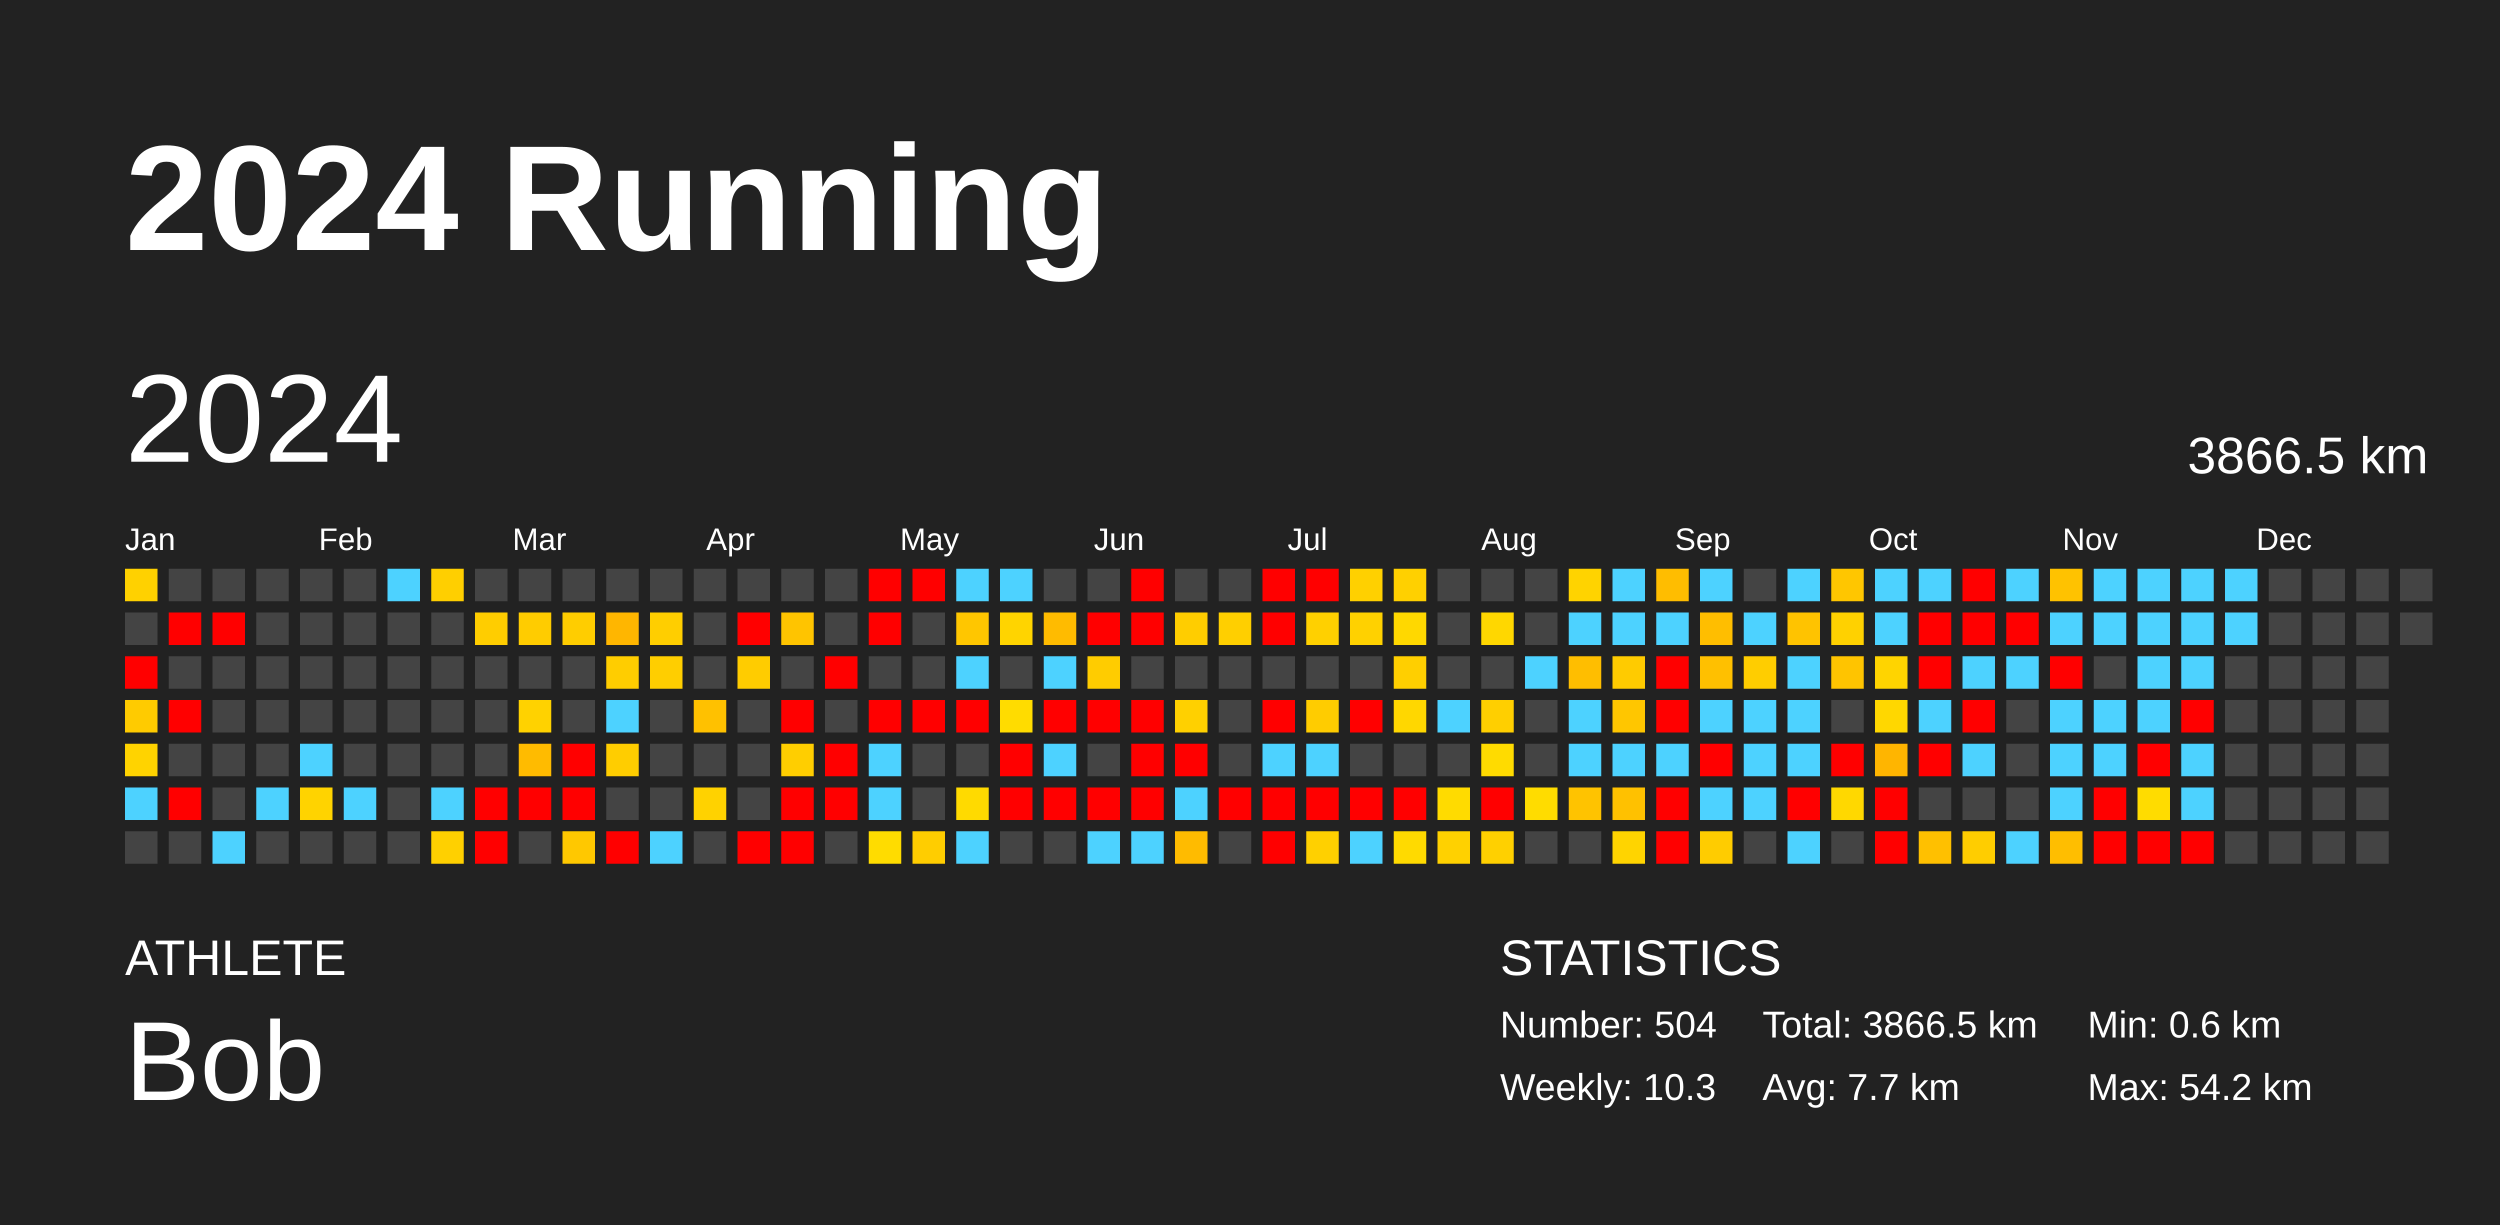
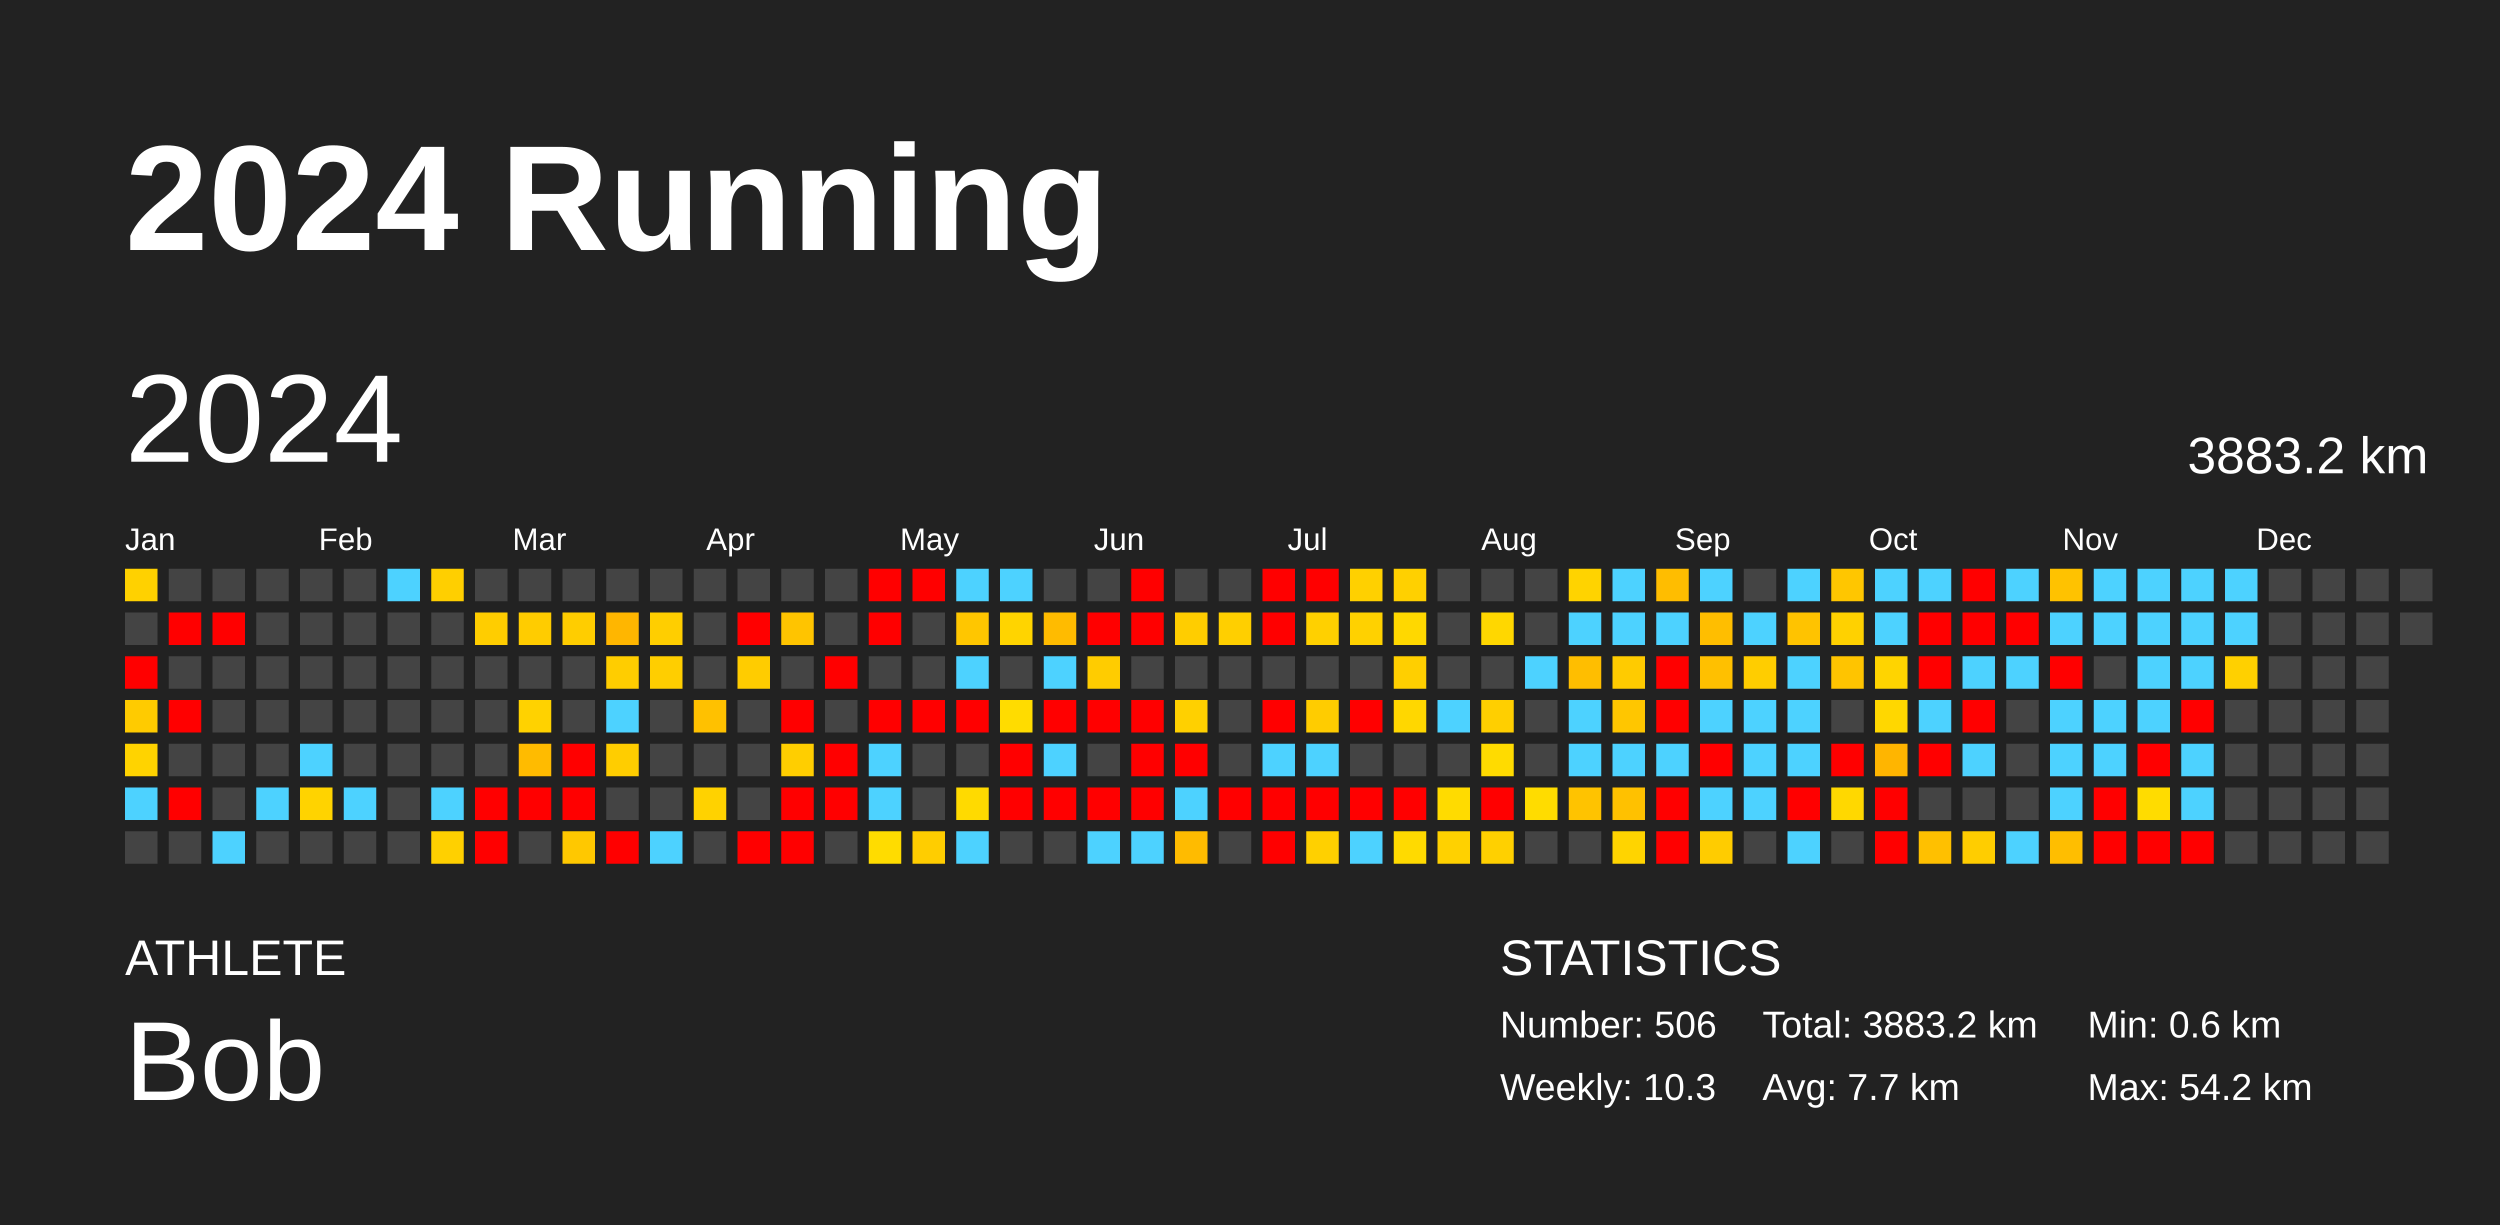
<svg xmlns="http://www.w3.org/2000/svg" baseProfile="full" height="98mm" version="1.1" viewBox="0,0,200,98" width="200mm">
  <defs />
  <rect fill="#222222" height="98" width="200" x="0" y="0" />
  <text fill="#FFFFFF" style="font-size:12px; font-family:Arial; font-weight:bold;" x="10" y="20">2024 Running</text>
  <text fill="#FFFFFF" style="font-size:4px; font-family:Arial" x="10" y="78">ATHLETE</text>
  <text fill="#FFFFFF" style="font-size:9px; font-family:Arial" x="10" y="88">Bob</text>
  <text fill="#FFFFFF" style="font-size:4px; font-family:Arial" x="120" y="78">STATISTICS</text>
-   <text fill="#FFFFFF" style="font-size:3px; font-family:Arial" x="120" y="83">Number: 504</text>
+   <text fill="#FFFFFF" style="font-size:3px; font-family:Arial" x="120" y="83">Number: 506</text>
  <text fill="#FFFFFF" style="font-size:3px; font-family:Arial" x="120" y="88">Weekly: 10.3</text>
-   <text fill="#FFFFFF" style="font-size:3px; font-family:Arial" x="141" y="83">Total: 3866.5 km</text>
+   <text fill="#FFFFFF" style="font-size:3px; font-family:Arial" x="141" y="83">Total: 3883.2 km</text>
  <text fill="#FFFFFF" style="font-size:3px; font-family:Arial" x="141" y="88">Avg: 7.7 km</text>
  <text fill="#FFFFFF" style="font-size:3px; font-family:Arial" x="167" y="83">Min: 0.6 km</text>
  <text fill="#FFFFFF" style="font-size:3px; font-family:Arial" x="167" y="88">Max: 54.2 km</text>
  <text dominant-baseline="hanging" fill="#FFFFFF" style="font-size:10.0px; font-family:Arial;" x="10" y="30">2024</text>
-   <text dominant-baseline="hanging" fill="#FFFFFF" style="font-size:4.125px; font-family:Arial;" x="175" y="35">3866.5 km</text>
+   <text dominant-baseline="hanging" fill="#FFFFFF" style="font-size:4.125px; font-family:Arial;" x="175" y="35">3883.2 km</text>
  <text fill="#FFFFFF" style="font-size:2.5px; font-family:Arial" x="10.0" y="44">Jan</text>
  <text fill="#FFFFFF" style="font-size:2.5px; font-family:Arial" x="25.5" y="44">Feb</text>
  <text fill="#FFFFFF" style="font-size:2.5px; font-family:Arial" x="41.0" y="44">Mar</text>
  <text fill="#FFFFFF" style="font-size:2.5px; font-family:Arial" x="56.5" y="44">Apr</text>
  <text fill="#FFFFFF" style="font-size:2.5px; font-family:Arial" x="72.0" y="44">May</text>
  <text fill="#FFFFFF" style="font-size:2.5px; font-family:Arial" x="87.5" y="44">Jun</text>
  <text fill="#FFFFFF" style="font-size:2.5px; font-family:Arial" x="103.0" y="44">Jul</text>
  <text fill="#FFFFFF" style="font-size:2.5px; font-family:Arial" x="118.5" y="44">Aug</text>
  <text fill="#FFFFFF" style="font-size:2.5px; font-family:Arial" x="134.0" y="44">Sep</text>
  <text fill="#FFFFFF" style="font-size:2.5px; font-family:Arial" x="149.5" y="44">Oct</text>
  <text fill="#FFFFFF" style="font-size:2.5px; font-family:Arial" x="165.0" y="44">Nov</text>
  <text fill="#FFFFFF" style="font-size:2.5px; font-family:Arial" x="180.5" y="44">Dec</text>
  <rect fill="#ffd100" height="2.6" width="2.6" x="10.0" y="45.5" />
  <rect fill="#444444" height="2.6" width="2.6" x="10.0" y="49.0" />
  <rect fill="red" height="2.6" width="2.6" x="10.0" y="52.5" />
  <rect fill="#ffcb00" height="2.6" width="2.6" x="10.0" y="56.0" />
  <rect fill="#ffd300" height="2.6" width="2.6" x="10.0" y="59.5" />
  <rect fill="#4dd2ff" height="2.6" width="2.6" x="10.0" y="63.0" />
  <rect fill="#444444" height="2.6" width="2.6" x="10.0" y="66.5" />
  <rect fill="#444444" height="2.6" width="2.6" x="13.5" y="45.5" />
  <rect fill="red" height="2.6" width="2.6" x="13.5" y="49.0" />
  <rect fill="#444444" height="2.6" width="2.6" x="13.5" y="52.5" />
  <rect fill="red" height="2.6" width="2.6" x="13.5" y="56.0" />
  <rect fill="#444444" height="2.6" width="2.6" x="13.5" y="59.5" />
  <rect fill="red" height="2.6" width="2.6" x="13.5" y="63.0" />
  <rect fill="#444444" height="2.6" width="2.6" x="13.5" y="66.5" />
  <rect fill="#444444" height="2.6" width="2.6" x="17.0" y="45.5" />
  <rect fill="red" height="2.6" width="2.6" x="17.0" y="49.0" />
  <rect fill="#444444" height="2.6" width="2.6" x="17.0" y="52.5" />
  <rect fill="#444444" height="2.6" width="2.6" x="17.0" y="56.0" />
  <rect fill="#444444" height="2.6" width="2.6" x="17.0" y="59.5" />
  <rect fill="#444444" height="2.6" width="2.6" x="17.0" y="63.0" />
  <rect fill="#4dd2ff" height="2.6" width="2.6" x="17.0" y="66.5" />
  <rect fill="#444444" height="2.6" width="2.6" x="20.5" y="45.5" />
  <rect fill="#444444" height="2.6" width="2.6" x="20.5" y="49.0" />
  <rect fill="#444444" height="2.6" width="2.6" x="20.5" y="52.5" />
  <rect fill="#444444" height="2.6" width="2.6" x="20.5" y="56.0" />
  <rect fill="#444444" height="2.6" width="2.6" x="20.5" y="59.5" />
  <rect fill="#4dd2ff" height="2.6" width="2.6" x="20.5" y="63.0" />
  <rect fill="#444444" height="2.6" width="2.6" x="20.5" y="66.5" />
  <rect fill="#444444" height="2.6" width="2.6" x="24.0" y="45.5" />
  <rect fill="#444444" height="2.6" width="2.6" x="24.0" y="49.0" />
  <rect fill="#444444" height="2.6" width="2.6" x="24.0" y="52.5" />
  <rect fill="#444444" height="2.6" width="2.6" x="24.0" y="56.0" />
  <rect fill="#4dd2ff" height="2.6" width="2.6" x="24.0" y="59.5" />
  <rect fill="#ffd300" height="2.6" width="2.6" x="24.0" y="63.0" />
  <rect fill="#444444" height="2.6" width="2.6" x="24.0" y="66.5" />
  <rect fill="#444444" height="2.6" width="2.6" x="27.5" y="45.5" />
  <rect fill="#444444" height="2.6" width="2.6" x="27.5" y="49.0" />
  <rect fill="#444444" height="2.6" width="2.6" x="27.5" y="52.5" />
  <rect fill="#444444" height="2.6" width="2.6" x="27.5" y="56.0" />
  <rect fill="#444444" height="2.6" width="2.6" x="27.5" y="59.5" />
  <rect fill="#4dd2ff" height="2.6" width="2.6" x="27.5" y="63.0" />
  <rect fill="#444444" height="2.6" width="2.6" x="27.5" y="66.5" />
  <rect fill="#4dd2ff" height="2.6" width="2.6" x="31.0" y="45.5" />
  <rect fill="#444444" height="2.6" width="2.6" x="31.0" y="49.0" />
  <rect fill="#444444" height="2.6" width="2.6" x="31.0" y="52.5" />
  <rect fill="#444444" height="2.6" width="2.6" x="31.0" y="56.0" />
  <rect fill="#444444" height="2.6" width="2.6" x="31.0" y="59.5" />
  <rect fill="#444444" height="2.6" width="2.6" x="31.0" y="63.0" />
  <rect fill="#444444" height="2.6" width="2.6" x="31.0" y="66.5" />
  <rect fill="#ffcf00" height="2.6" width="2.6" x="34.5" y="45.5" />
  <rect fill="#444444" height="2.6" width="2.6" x="34.5" y="49.0" />
  <rect fill="#444444" height="2.6" width="2.6" x="34.5" y="52.5" />
  <rect fill="#444444" height="2.6" width="2.6" x="34.5" y="56.0" />
  <rect fill="#444444" height="2.6" width="2.6" x="34.5" y="59.5" />
  <rect fill="#4dd2ff" height="2.6" width="2.6" x="34.5" y="63.0" />
  <rect fill="#ffd000" height="2.6" width="2.6" x="34.5" y="66.5" />
  <rect fill="#444444" height="2.6" width="2.6" x="38.0" y="45.5" />
  <rect fill="#ffcd00" height="2.6" width="2.6" x="38.0" y="49.0" />
  <rect fill="#444444" height="2.6" width="2.6" x="38.0" y="52.5" />
  <rect fill="#444444" height="2.6" width="2.6" x="38.0" y="56.0" />
  <rect fill="#444444" height="2.6" width="2.6" x="38.0" y="59.5" />
  <rect fill="red" height="2.6" width="2.6" x="38.0" y="63.0" />
  <rect fill="red" height="2.6" width="2.6" x="38.0" y="66.5" />
  <rect fill="#444444" height="2.6" width="2.6" x="41.5" y="45.5" />
  <rect fill="#ffcc00" height="2.6" width="2.6" x="41.5" y="49.0" />
  <rect fill="#444444" height="2.6" width="2.6" x="41.5" y="52.5" />
  <rect fill="#ffd200" height="2.6" width="2.6" x="41.5" y="56.0" />
  <rect fill="#ffbb00" height="2.6" width="2.6" x="41.5" y="59.5" />
  <rect fill="red" height="2.6" width="2.6" x="41.5" y="63.0" />
  <rect fill="#444444" height="2.6" width="2.6" x="41.5" y="66.5" />
  <rect fill="#444444" height="2.6" width="2.6" x="45.0" y="45.5" />
  <rect fill="#ffcd00" height="2.6" width="2.6" x="45.0" y="49.0" />
  <rect fill="#444444" height="2.6" width="2.6" x="45.0" y="52.5" />
  <rect fill="#444444" height="2.6" width="2.6" x="45.0" y="56.0" />
  <rect fill="red" height="2.6" width="2.6" x="45.0" y="59.5" />
  <rect fill="red" height="2.6" width="2.6" x="45.0" y="63.0" />
  <rect fill="#ffc800" height="2.6" width="2.6" x="45.0" y="66.5" />
  <rect fill="#444444" height="2.6" width="2.6" x="48.5" y="45.5" />
  <rect fill="#ffb600" height="2.6" width="2.6" x="48.5" y="49.0" />
  <rect fill="#ffcd00" height="2.6" width="2.6" x="48.5" y="52.5" />
  <rect fill="#4dd2ff" height="2.6" width="2.6" x="48.5" y="56.0" />
  <rect fill="#ffcd00" height="2.6" width="2.6" x="48.5" y="59.5" />
  <rect fill="#444444" height="2.6" width="2.6" x="48.5" y="63.0" />
  <rect fill="red" height="2.6" width="2.6" x="48.5" y="66.5" />
  <rect fill="#444444" height="2.6" width="2.6" x="52.0" y="45.5" />
  <rect fill="#ffce00" height="2.6" width="2.6" x="52.0" y="49.0" />
  <rect fill="#ffce00" height="2.6" width="2.6" x="52.0" y="52.5" />
  <rect fill="#444444" height="2.6" width="2.6" x="52.0" y="56.0" />
  <rect fill="#444444" height="2.6" width="2.6" x="52.0" y="59.5" />
  <rect fill="#444444" height="2.6" width="2.6" x="52.0" y="63.0" />
  <rect fill="#4dd2ff" height="2.6" width="2.6" x="52.0" y="66.5" />
  <rect fill="#444444" height="2.6" width="2.6" x="55.5" y="45.5" />
  <rect fill="#444444" height="2.6" width="2.6" x="55.5" y="49.0" />
  <rect fill="#444444" height="2.6" width="2.6" x="55.5" y="52.5" />
  <rect fill="#ffc100" height="2.6" width="2.6" x="55.5" y="56.0" />
  <rect fill="#444444" height="2.6" width="2.6" x="55.5" y="59.5" />
  <rect fill="#ffd200" height="2.6" width="2.6" x="55.5" y="63.0" />
  <rect fill="#444444" height="2.6" width="2.6" x="55.5" y="66.5" />
  <rect fill="#444444" height="2.6" width="2.6" x="59.0" y="45.5" />
  <rect fill="red" height="2.6" width="2.6" x="59.0" y="49.0" />
  <rect fill="#ffcc00" height="2.6" width="2.6" x="59.0" y="52.5" />
  <rect fill="#444444" height="2.6" width="2.6" x="59.0" y="56.0" />
  <rect fill="#444444" height="2.6" width="2.6" x="59.0" y="59.5" />
  <rect fill="#444444" height="2.6" width="2.6" x="59.0" y="63.0" />
  <rect fill="red" height="2.6" width="2.6" x="59.0" y="66.5" />
  <rect fill="#444444" height="2.6" width="2.6" x="62.5" y="45.5" />
  <rect fill="#ffc400" height="2.6" width="2.6" x="62.5" y="49.0" />
  <rect fill="#444444" height="2.6" width="2.6" x="62.5" y="52.5" />
  <rect fill="red" height="2.6" width="2.6" x="62.5" y="56.0" />
  <rect fill="#ffce00" height="2.6" width="2.6" x="62.5" y="59.5" />
  <rect fill="red" height="2.6" width="2.6" x="62.5" y="63.0" />
  <rect fill="red" height="2.6" width="2.6" x="62.5" y="66.5" />
  <rect fill="#444444" height="2.6" width="2.6" x="66.0" y="45.5" />
  <rect fill="#444444" height="2.6" width="2.6" x="66.0" y="49.0" />
  <rect fill="red" height="2.6" width="2.6" x="66.0" y="52.5" />
  <rect fill="#444444" height="2.6" width="2.6" x="66.0" y="56.0" />
  <rect fill="red" height="2.6" width="2.6" x="66.0" y="59.5" />
  <rect fill="red" height="2.6" width="2.6" x="66.0" y="63.0" />
  <rect fill="#444444" height="2.6" width="2.6" x="66.0" y="66.5" />
  <rect fill="red" height="2.6" width="2.6" x="69.5" y="45.5" />
  <rect fill="red" height="2.6" width="2.6" x="69.5" y="49.0" />
  <rect fill="#444444" height="2.6" width="2.6" x="69.5" y="52.5" />
  <rect fill="red" height="2.6" width="2.6" x="69.5" y="56.0" />
  <rect fill="#4dd2ff" height="2.6" width="2.6" x="69.5" y="59.5" />
  <rect fill="#4dd2ff" height="2.6" width="2.6" x="69.5" y="63.0" />
  <rect fill="#ffdc00" height="2.6" width="2.6" x="69.5" y="66.5" />
  <rect fill="red" height="2.6" width="2.6" x="73.0" y="45.5" />
  <rect fill="#444444" height="2.6" width="2.6" x="73.0" y="49.0" />
  <rect fill="#444444" height="2.6" width="2.6" x="73.0" y="52.5" />
  <rect fill="red" height="2.6" width="2.6" x="73.0" y="56.0" />
  <rect fill="#444444" height="2.6" width="2.6" x="73.0" y="59.5" />
  <rect fill="#444444" height="2.6" width="2.6" x="73.0" y="63.0" />
  <rect fill="#ffcd00" height="2.6" width="2.6" x="73.0" y="66.5" />
  <rect fill="#4dd2ff" height="2.6" width="2.6" x="76.5" y="45.5" />
  <rect fill="#ffc600" height="2.6" width="2.6" x="76.5" y="49.0" />
  <rect fill="#4dd2ff" height="2.6" width="2.6" x="76.5" y="52.5" />
  <rect fill="red" height="2.6" width="2.6" x="76.5" y="56.0" />
  <rect fill="#444444" height="2.6" width="2.6" x="76.5" y="59.5" />
  <rect fill="#ffda00" height="2.6" width="2.6" x="76.5" y="63.0" />
  <rect fill="#4dd2ff" height="2.6" width="2.6" x="76.5" y="66.5" />
  <rect fill="#4dd2ff" height="2.6" width="2.6" x="80.0" y="45.5" />
  <rect fill="#ffd400" height="2.6" width="2.6" x="80.0" y="49.0" />
  <rect fill="#444444" height="2.6" width="2.6" x="80.0" y="52.5" />
  <rect fill="#ffdc00" height="2.6" width="2.6" x="80.0" y="56.0" />
  <rect fill="red" height="2.6" width="2.6" x="80.0" y="59.5" />
  <rect fill="red" height="2.6" width="2.6" x="80.0" y="63.0" />
  <rect fill="#444444" height="2.6" width="2.6" x="80.0" y="66.5" />
  <rect fill="#444444" height="2.6" width="2.6" x="83.5" y="45.5" />
  <rect fill="#ffbb00" height="2.6" width="2.6" x="83.5" y="49.0" />
  <rect fill="#4dd2ff" height="2.6" width="2.6" x="83.5" y="52.5" />
  <rect fill="red" height="2.6" width="2.6" x="83.5" y="56.0" />
  <rect fill="#4dd2ff" height="2.6" width="2.6" x="83.5" y="59.5" />
  <rect fill="red" height="2.6" width="2.6" x="83.5" y="63.0" />
  <rect fill="#444444" height="2.6" width="2.6" x="83.5" y="66.5" />
  <rect fill="#444444" height="2.6" width="2.6" x="87.0" y="45.5" />
  <rect fill="red" height="2.6" width="2.6" x="87.0" y="49.0" />
  <rect fill="#ffcc00" height="2.6" width="2.6" x="87.0" y="52.5" />
  <rect fill="red" height="2.6" width="2.6" x="87.0" y="56.0" />
  <rect fill="#444444" height="2.6" width="2.6" x="87.0" y="59.5" />
  <rect fill="red" height="2.6" width="2.6" x="87.0" y="63.0" />
  <rect fill="#4dd2ff" height="2.6" width="2.6" x="87.0" y="66.5" />
  <rect fill="red" height="2.6" width="2.6" x="90.5" y="45.5" />
  <rect fill="red" height="2.6" width="2.6" x="90.5" y="49.0" />
  <rect fill="#444444" height="2.6" width="2.6" x="90.5" y="52.5" />
  <rect fill="red" height="2.6" width="2.6" x="90.5" y="56.0" />
  <rect fill="red" height="2.6" width="2.6" x="90.5" y="59.5" />
  <rect fill="red" height="2.6" width="2.6" x="90.5" y="63.0" />
  <rect fill="#4dd2ff" height="2.6" width="2.6" x="90.5" y="66.5" />
  <rect fill="#444444" height="2.6" width="2.6" x="94.0" y="45.5" />
  <rect fill="#ffcd00" height="2.6" width="2.6" x="94.0" y="49.0" />
  <rect fill="#444444" height="2.6" width="2.6" x="94.0" y="52.5" />
  <rect fill="#ffd000" height="2.6" width="2.6" x="94.0" y="56.0" />
  <rect fill="red" height="2.6" width="2.6" x="94.0" y="59.5" />
  <rect fill="#4dd2ff" height="2.6" width="2.6" x="94.0" y="63.0" />
  <rect fill="#ffbb00" height="2.6" width="2.6" x="94.0" y="66.5" />
  <rect fill="#444444" height="2.6" width="2.6" x="97.5" y="45.5" />
  <rect fill="#ffcf00" height="2.6" width="2.6" x="97.5" y="49.0" />
  <rect fill="#444444" height="2.6" width="2.6" x="97.5" y="52.5" />
  <rect fill="#444444" height="2.6" width="2.6" x="97.5" y="56.0" />
  <rect fill="#444444" height="2.6" width="2.6" x="97.5" y="59.5" />
  <rect fill="red" height="2.6" width="2.6" x="97.5" y="63.0" />
  <rect fill="#444444" height="2.6" width="2.6" x="97.5" y="66.5" />
  <rect fill="red" height="2.6" width="2.6" x="101.0" y="45.5" />
  <rect fill="red" height="2.6" width="2.6" x="101.0" y="49.0" />
  <rect fill="#444444" height="2.6" width="2.6" x="101.0" y="52.5" />
  <rect fill="red" height="2.6" width="2.6" x="101.0" y="56.0" />
  <rect fill="#4dd2ff" height="2.6" width="2.6" x="101.0" y="59.5" />
  <rect fill="red" height="2.6" width="2.6" x="101.0" y="63.0" />
  <rect fill="red" height="2.6" width="2.6" x="101.0" y="66.5" />
  <rect fill="red" height="2.6" width="2.6" x="104.5" y="45.5" />
  <rect fill="#ffd000" height="2.6" width="2.6" x="104.5" y="49.0" />
  <rect fill="#444444" height="2.6" width="2.6" x="104.5" y="52.5" />
  <rect fill="#ffcc00" height="2.6" width="2.6" x="104.5" y="56.0" />
  <rect fill="#4dd2ff" height="2.6" width="2.6" x="104.5" y="59.5" />
  <rect fill="red" height="2.6" width="2.6" x="104.5" y="63.0" />
  <rect fill="#ffd000" height="2.6" width="2.6" x="104.5" y="66.5" />
  <rect fill="#ffd000" height="2.6" width="2.6" x="108.0" y="45.5" />
  <rect fill="#ffd100" height="2.6" width="2.6" x="108.0" y="49.0" />
  <rect fill="#444444" height="2.6" width="2.6" x="108.0" y="52.5" />
  <rect fill="red" height="2.6" width="2.6" x="108.0" y="56.0" />
  <rect fill="#444444" height="2.6" width="2.6" x="108.0" y="59.5" />
  <rect fill="red" height="2.6" width="2.6" x="108.0" y="63.0" />
  <rect fill="#4dd2ff" height="2.6" width="2.6" x="108.0" y="66.5" />
  <rect fill="#ffd000" height="2.6" width="2.6" x="111.5" y="45.5" />
  <rect fill="#ffd800" height="2.6" width="2.6" x="111.5" y="49.0" />
  <rect fill="#ffcf00" height="2.6" width="2.6" x="111.5" y="52.5" />
  <rect fill="#ffd700" height="2.6" width="2.6" x="111.5" y="56.0" />
  <rect fill="#444444" height="2.6" width="2.6" x="111.5" y="59.5" />
  <rect fill="red" height="2.6" width="2.6" x="111.5" y="63.0" />
  <rect fill="#ffda00" height="2.6" width="2.6" x="111.5" y="66.5" />
  <rect fill="#444444" height="2.6" width="2.6" x="115.0" y="45.5" />
  <rect fill="#444444" height="2.6" width="2.6" x="115.0" y="49.0" />
  <rect fill="#444444" height="2.6" width="2.6" x="115.0" y="52.5" />
  <rect fill="#4dd2ff" height="2.6" width="2.6" x="115.0" y="56.0" />
  <rect fill="#444444" height="2.6" width="2.6" x="115.0" y="59.5" />
  <rect fill="#ffdb00" height="2.6" width="2.6" x="115.0" y="63.0" />
  <rect fill="#ffd100" height="2.6" width="2.6" x="115.0" y="66.5" />
  <rect fill="#444444" height="2.6" width="2.6" x="118.5" y="45.5" />
  <rect fill="#ffd700" height="2.6" width="2.6" x="118.5" y="49.0" />
  <rect fill="#444444" height="2.6" width="2.6" x="118.5" y="52.5" />
  <rect fill="#ffcf00" height="2.6" width="2.6" x="118.5" y="56.0" />
  <rect fill="#ffdb00" height="2.6" width="2.6" x="118.5" y="59.5" />
  <rect fill="red" height="2.6" width="2.6" x="118.5" y="63.0" />
  <rect fill="#ffd000" height="2.6" width="2.6" x="118.5" y="66.5" />
  <rect fill="#444444" height="2.6" width="2.6" x="122.0" y="45.5" />
  <rect fill="#444444" height="2.6" width="2.6" x="122.0" y="49.0" />
  <rect fill="#4dd2ff" height="2.6" width="2.6" x="122.0" y="52.5" />
  <rect fill="#444444" height="2.6" width="2.6" x="122.0" y="56.0" />
  <rect fill="#444444" height="2.6" width="2.6" x="122.0" y="59.5" />
  <rect fill="#ffdc00" height="2.6" width="2.6" x="122.0" y="63.0" />
  <rect fill="#444444" height="2.6" width="2.6" x="122.0" y="66.5" />
  <rect fill="#ffd300" height="2.6" width="2.6" x="125.5" y="45.5" />
  <rect fill="#4dd2ff" height="2.6" width="2.6" x="125.5" y="49.0" />
  <rect fill="#ffbe00" height="2.6" width="2.6" x="125.5" y="52.5" />
  <rect fill="#4dd2ff" height="2.6" width="2.6" x="125.5" y="56.0" />
  <rect fill="#4dd2ff" height="2.6" width="2.6" x="125.5" y="59.5" />
  <rect fill="#ffc300" height="2.6" width="2.6" x="125.5" y="63.0" />
  <rect fill="#444444" height="2.6" width="2.6" x="125.5" y="66.5" />
  <rect fill="#4dd2ff" height="2.6" width="2.6" x="129.0" y="45.5" />
  <rect fill="#4dd2ff" height="2.6" width="2.6" x="129.0" y="49.0" />
  <rect fill="#ffcb00" height="2.6" width="2.6" x="129.0" y="52.5" />
  <rect fill="#ffc600" height="2.6" width="2.6" x="129.0" y="56.0" />
  <rect fill="#4dd2ff" height="2.6" width="2.6" x="129.0" y="59.5" />
  <rect fill="#ffc100" height="2.6" width="2.6" x="129.0" y="63.0" />
  <rect fill="#ffd400" height="2.6" width="2.6" x="129.0" y="66.5" />
  <rect fill="#ffbd00" height="2.6" width="2.6" x="132.5" y="45.5" />
  <rect fill="#4dd2ff" height="2.6" width="2.6" x="132.5" y="49.0" />
  <rect fill="red" height="2.6" width="2.6" x="132.5" y="52.5" />
  <rect fill="red" height="2.6" width="2.6" x="132.5" y="56.0" />
  <rect fill="#4dd2ff" height="2.6" width="2.6" x="132.5" y="59.5" />
  <rect fill="red" height="2.6" width="2.6" x="132.5" y="63.0" />
  <rect fill="red" height="2.6" width="2.6" x="132.5" y="66.5" />
  <rect fill="#4dd2ff" height="2.6" width="2.6" x="136.0" y="45.5" />
  <rect fill="#ffbe00" height="2.6" width="2.6" x="136.0" y="49.0" />
  <rect fill="#ffc000" height="2.6" width="2.6" x="136.0" y="52.5" />
  <rect fill="#4dd2ff" height="2.6" width="2.6" x="136.0" y="56.0" />
  <rect fill="red" height="2.6" width="2.6" x="136.0" y="59.5" />
  <rect fill="#4dd2ff" height="2.6" width="2.6" x="136.0" y="63.0" />
  <rect fill="#ffcc00" height="2.6" width="2.6" x="136.0" y="66.5" />
  <rect fill="#444444" height="2.6" width="2.6" x="139.5" y="45.5" />
  <rect fill="#4dd2ff" height="2.6" width="2.6" x="139.5" y="49.0" />
  <rect fill="#ffcd00" height="2.6" width="2.6" x="139.5" y="52.5" />
  <rect fill="#4dd2ff" height="2.6" width="2.6" x="139.5" y="56.0" />
  <rect fill="#4dd2ff" height="2.6" width="2.6" x="139.5" y="59.5" />
  <rect fill="#4dd2ff" height="2.6" width="2.6" x="139.5" y="63.0" />
  <rect fill="#444444" height="2.6" width="2.6" x="139.5" y="66.5" />
  <rect fill="#4dd2ff" height="2.6" width="2.6" x="143.0" y="45.5" />
  <rect fill="#ffc300" height="2.6" width="2.6" x="143.0" y="49.0" />
  <rect fill="#4dd2ff" height="2.6" width="2.6" x="143.0" y="52.5" />
  <rect fill="#4dd2ff" height="2.6" width="2.6" x="143.0" y="56.0" />
  <rect fill="#4dd2ff" height="2.6" width="2.6" x="143.0" y="59.5" />
  <rect fill="red" height="2.6" width="2.6" x="143.0" y="63.0" />
  <rect fill="#4dd2ff" height="2.6" width="2.6" x="143.0" y="66.5" />
  <rect fill="#ffc600" height="2.6" width="2.6" x="146.5" y="45.5" />
  <rect fill="#ffd100" height="2.6" width="2.6" x="146.5" y="49.0" />
  <rect fill="#ffc400" height="2.6" width="2.6" x="146.5" y="52.5" />
  <rect fill="#444444" height="2.6" width="2.6" x="146.5" y="56.0" />
  <rect fill="red" height="2.6" width="2.6" x="146.5" y="59.5" />
  <rect fill="#ffd800" height="2.6" width="2.6" x="146.5" y="63.0" />
  <rect fill="#444444" height="2.6" width="2.6" x="146.5" y="66.5" />
  <rect fill="#4dd2ff" height="2.6" width="2.6" x="150.0" y="45.5" />
  <rect fill="#4dd2ff" height="2.6" width="2.6" x="150.0" y="49.0" />
  <rect fill="#ffd400" height="2.6" width="2.6" x="150.0" y="52.5" />
  <rect fill="#ffd700" height="2.6" width="2.6" x="150.0" y="56.0" />
  <rect fill="#ffb500" height="2.6" width="2.6" x="150.0" y="59.5" />
  <rect fill="red" height="2.6" width="2.6" x="150.0" y="63.0" />
  <rect fill="red" height="2.6" width="2.6" x="150.0" y="66.5" />
  <rect fill="#4dd2ff" height="2.6" width="2.6" x="153.5" y="45.5" />
  <rect fill="red" height="2.6" width="2.6" x="153.5" y="49.0" />
  <rect fill="red" height="2.6" width="2.6" x="153.5" y="52.5" />
  <rect fill="#4dd2ff" height="2.6" width="2.6" x="153.5" y="56.0" />
  <rect fill="red" height="2.6" width="2.6" x="153.5" y="59.5" />
  <rect fill="#444444" height="2.6" width="2.6" x="153.5" y="63.0" />
  <rect fill="#ffc000" height="2.6" width="2.6" x="153.5" y="66.5" />
  <rect fill="red" height="2.6" width="2.6" x="157.0" y="45.5" />
  <rect fill="red" height="2.6" width="2.6" x="157.0" y="49.0" />
  <rect fill="#4dd2ff" height="2.6" width="2.6" x="157.0" y="52.5" />
  <rect fill="red" height="2.6" width="2.6" x="157.0" y="56.0" />
  <rect fill="#4dd2ff" height="2.6" width="2.6" x="157.0" y="59.5" />
  <rect fill="#444444" height="2.6" width="2.6" x="157.0" y="63.0" />
  <rect fill="#ffcd00" height="2.6" width="2.6" x="157.0" y="66.5" />
  <rect fill="#4dd2ff" height="2.6" width="2.6" x="160.5" y="45.5" />
  <rect fill="red" height="2.6" width="2.6" x="160.5" y="49.0" />
  <rect fill="#4dd2ff" height="2.6" width="2.6" x="160.5" y="52.5" />
  <rect fill="#444444" height="2.6" width="2.6" x="160.5" y="56.0" />
  <rect fill="#444444" height="2.6" width="2.6" x="160.5" y="59.5" />
  <rect fill="#444444" height="2.6" width="2.6" x="160.5" y="63.0" />
  <rect fill="#4dd2ff" height="2.6" width="2.6" x="160.5" y="66.5" />
  <rect fill="#ffc200" height="2.6" width="2.6" x="164.0" y="45.5" />
  <rect fill="#4dd2ff" height="2.6" width="2.6" x="164.0" y="49.0" />
  <rect fill="red" height="2.6" width="2.6" x="164.0" y="52.5" />
  <rect fill="#4dd2ff" height="2.6" width="2.6" x="164.0" y="56.0" />
  <rect fill="#4dd2ff" height="2.6" width="2.6" x="164.0" y="59.5" />
  <rect fill="#4dd2ff" height="2.6" width="2.6" x="164.0" y="63.0" />
  <rect fill="#ffbe00" height="2.6" width="2.6" x="164.0" y="66.5" />
  <rect fill="#4dd2ff" height="2.6" width="2.6" x="167.5" y="45.5" />
  <rect fill="#4dd2ff" height="2.6" width="2.6" x="167.5" y="49.0" />
  <rect fill="#444444" height="2.6" width="2.6" x="167.5" y="52.5" />
  <rect fill="#4dd2ff" height="2.6" width="2.6" x="167.5" y="56.0" />
  <rect fill="#4dd2ff" height="2.6" width="2.6" x="167.5" y="59.5" />
  <rect fill="red" height="2.6" width="2.6" x="167.5" y="63.0" />
  <rect fill="red" height="2.6" width="2.6" x="167.5" y="66.5" />
  <rect fill="#4dd2ff" height="2.6" width="2.6" x="171.0" y="45.5" />
  <rect fill="#4dd2ff" height="2.6" width="2.6" x="171.0" y="49.0" />
  <rect fill="#4dd2ff" height="2.6" width="2.6" x="171.0" y="52.5" />
  <rect fill="#4dd2ff" height="2.6" width="2.6" x="171.0" y="56.0" />
  <rect fill="red" height="2.6" width="2.6" x="171.0" y="59.5" />
  <rect fill="#ffdc00" height="2.6" width="2.6" x="171.0" y="63.0" />
  <rect fill="red" height="2.6" width="2.6" x="171.0" y="66.5" />
  <rect fill="#4dd2ff" height="2.6" width="2.6" x="174.5" y="45.5" />
  <rect fill="#4dd2ff" height="2.6" width="2.6" x="174.5" y="49.0" />
  <rect fill="#4dd2ff" height="2.6" width="2.6" x="174.5" y="52.5" />
  <rect fill="red" height="2.6" width="2.6" x="174.5" y="56.0" />
  <rect fill="#4dd2ff" height="2.6" width="2.6" x="174.5" y="59.5" />
  <rect fill="#4dd2ff" height="2.6" width="2.6" x="174.5" y="63.0" />
  <rect fill="red" height="2.6" width="2.6" x="174.5" y="66.5" />
  <rect fill="#4dd2ff" height="2.6" width="2.6" x="178.0" y="45.5" />
  <rect fill="#4dd2ff" height="2.6" width="2.6" x="178.0" y="49.0" />
-   <rect fill="#444444" height="2.6" width="2.6" x="178.0" y="52.5" />
+   <rect fill="#ffd000" height="2.6" width="2.6" x="178.0" y="52.5" />
  <rect fill="#444444" height="2.6" width="2.6" x="178.0" y="56.0" />
  <rect fill="#444444" height="2.6" width="2.6" x="178.0" y="59.5" />
  <rect fill="#444444" height="2.6" width="2.6" x="178.0" y="63.0" />
  <rect fill="#444444" height="2.6" width="2.6" x="178.0" y="66.5" />
  <rect fill="#444444" height="2.6" width="2.6" x="181.5" y="45.5" />
  <rect fill="#444444" height="2.6" width="2.6" x="181.5" y="49.0" />
  <rect fill="#444444" height="2.6" width="2.6" x="181.5" y="52.5" />
  <rect fill="#444444" height="2.6" width="2.6" x="181.5" y="56.0" />
  <rect fill="#444444" height="2.6" width="2.6" x="181.5" y="59.5" />
  <rect fill="#444444" height="2.6" width="2.6" x="181.5" y="63.0" />
  <rect fill="#444444" height="2.6" width="2.6" x="181.5" y="66.5" />
  <rect fill="#444444" height="2.6" width="2.6" x="185.0" y="45.5" />
  <rect fill="#444444" height="2.6" width="2.6" x="185.0" y="49.0" />
  <rect fill="#444444" height="2.6" width="2.6" x="185.0" y="52.5" />
  <rect fill="#444444" height="2.6" width="2.6" x="185.0" y="56.0" />
  <rect fill="#444444" height="2.6" width="2.6" x="185.0" y="59.5" />
  <rect fill="#444444" height="2.6" width="2.6" x="185.0" y="63.0" />
  <rect fill="#444444" height="2.6" width="2.6" x="185.0" y="66.5" />
  <rect fill="#444444" height="2.6" width="2.6" x="188.5" y="45.5" />
  <rect fill="#444444" height="2.6" width="2.6" x="188.5" y="49.0" />
  <rect fill="#444444" height="2.6" width="2.6" x="188.5" y="52.5" />
  <rect fill="#444444" height="2.6" width="2.6" x="188.5" y="56.0" />
  <rect fill="#444444" height="2.6" width="2.6" x="188.5" y="59.5" />
  <rect fill="#444444" height="2.6" width="2.6" x="188.5" y="63.0" />
  <rect fill="#444444" height="2.6" width="2.6" x="188.5" y="66.5" />
  <rect fill="#444444" height="2.6" width="2.6" x="192.0" y="45.5" />
  <rect fill="#444444" height="2.6" width="2.6" x="192.0" y="49.0" />
</svg>
